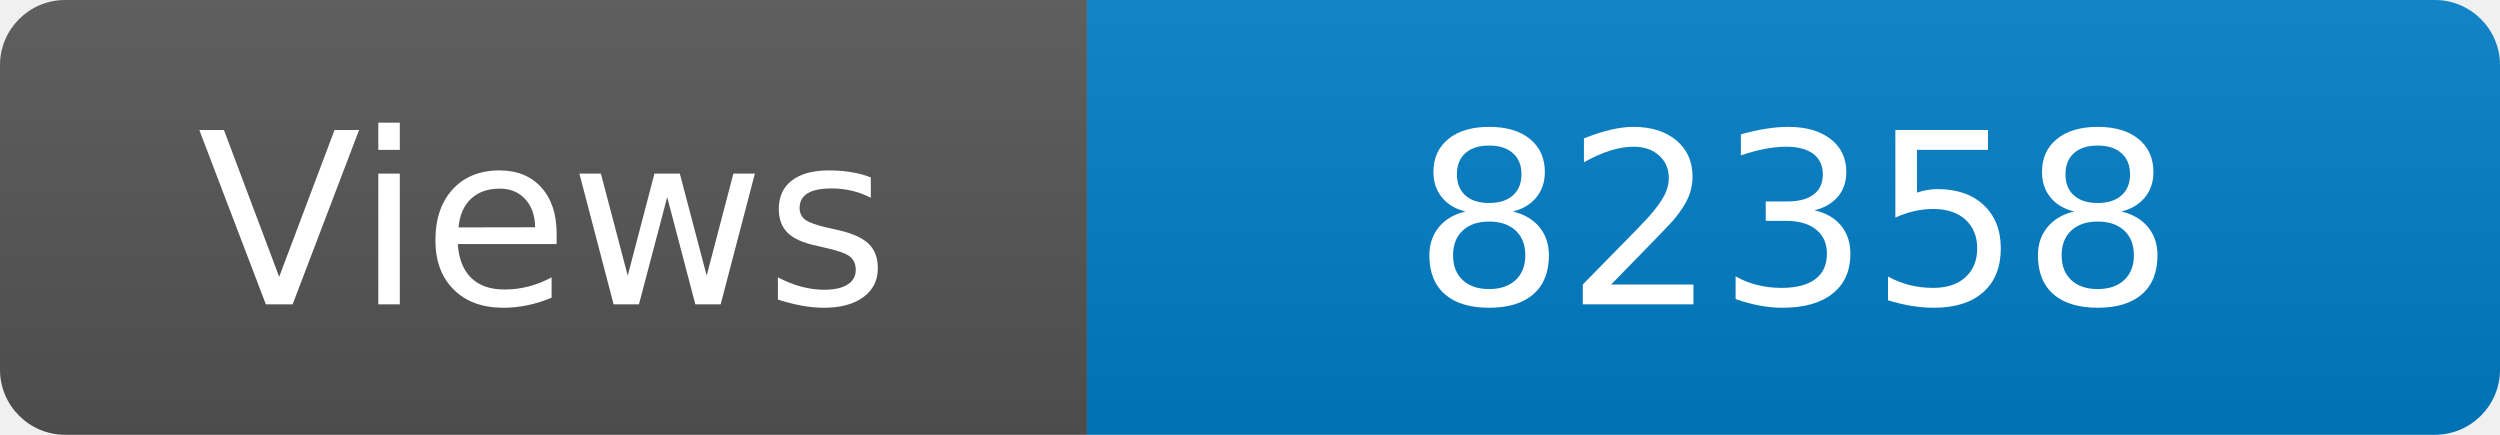
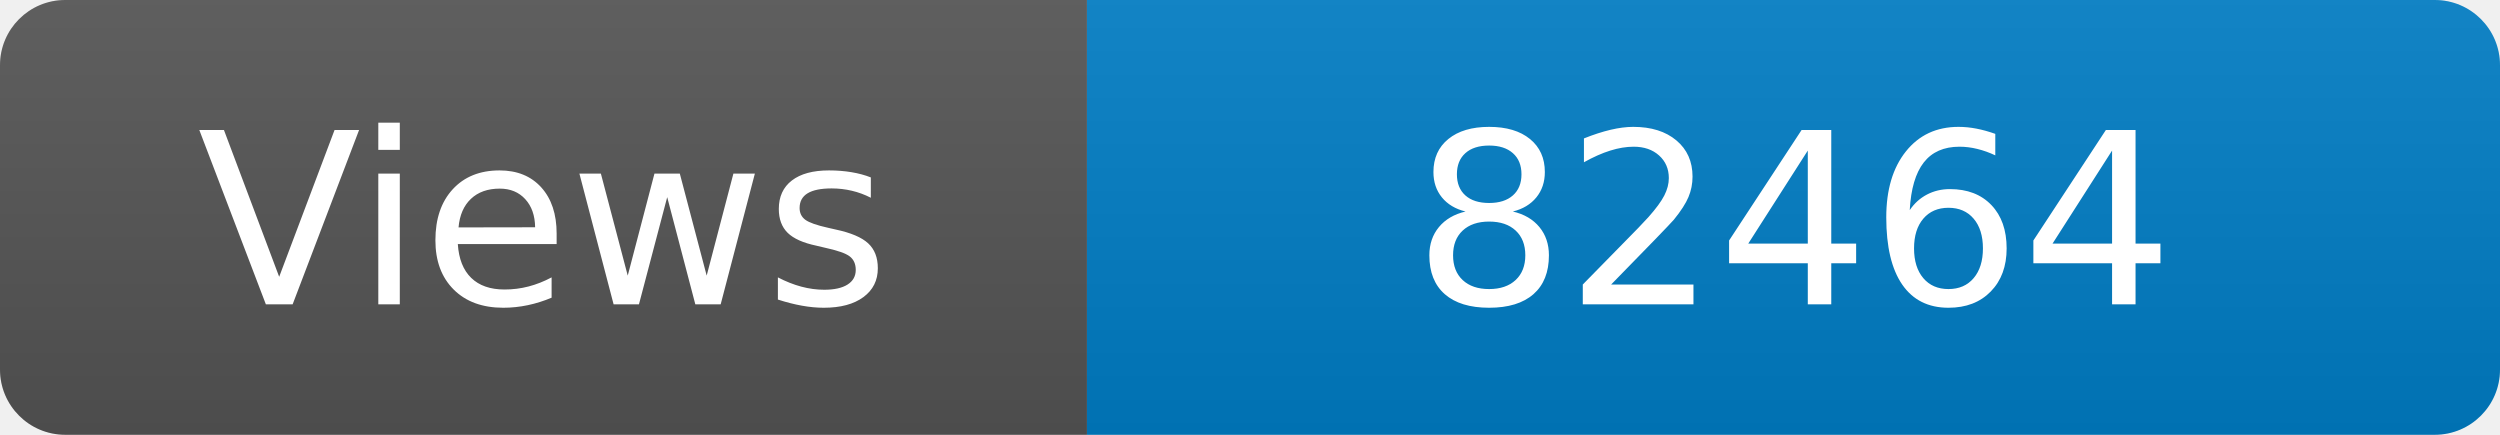
<svg xmlns="http://www.w3.org/2000/svg" width="115" height="20" role="img" aria-label="Maintained?: yes">
  <linearGradient id="s" x2="0" y2="100%">
    <stop offset="0" stop-color="#bbb" stop-opacity=".1" />
    <stop offset="1" stop-opacity=".1" />
  </linearGradient>
  <clipPath id="r">
    <rect width="115" height="20" rx="3" fill="#fff" />
  </clipPath>
  <g clip-path="url(#r)">
    <rect width="50" height="20" fill="#555" />
    <rect x="50" width="160" height="20" fill="#007ec6" />
    <rect width="115" height="20" fill="url(#s)" />
  </g>
  <g fill="#fff" text-anchor="middle" font-family="Verdana,Geneva,DejaVu Sans,sans-serif" font-size="110">
    <text x="250" y="140" transform="scale(.1)" fill="#fff">Views</text>
-     <text x="825" y="140" transform="scale(.1)" fill="#fff">82358</text>
+     <text x="825" y="140" transform="scale(.1)" fill="#fff">82464</text>
  </g>
</svg>
